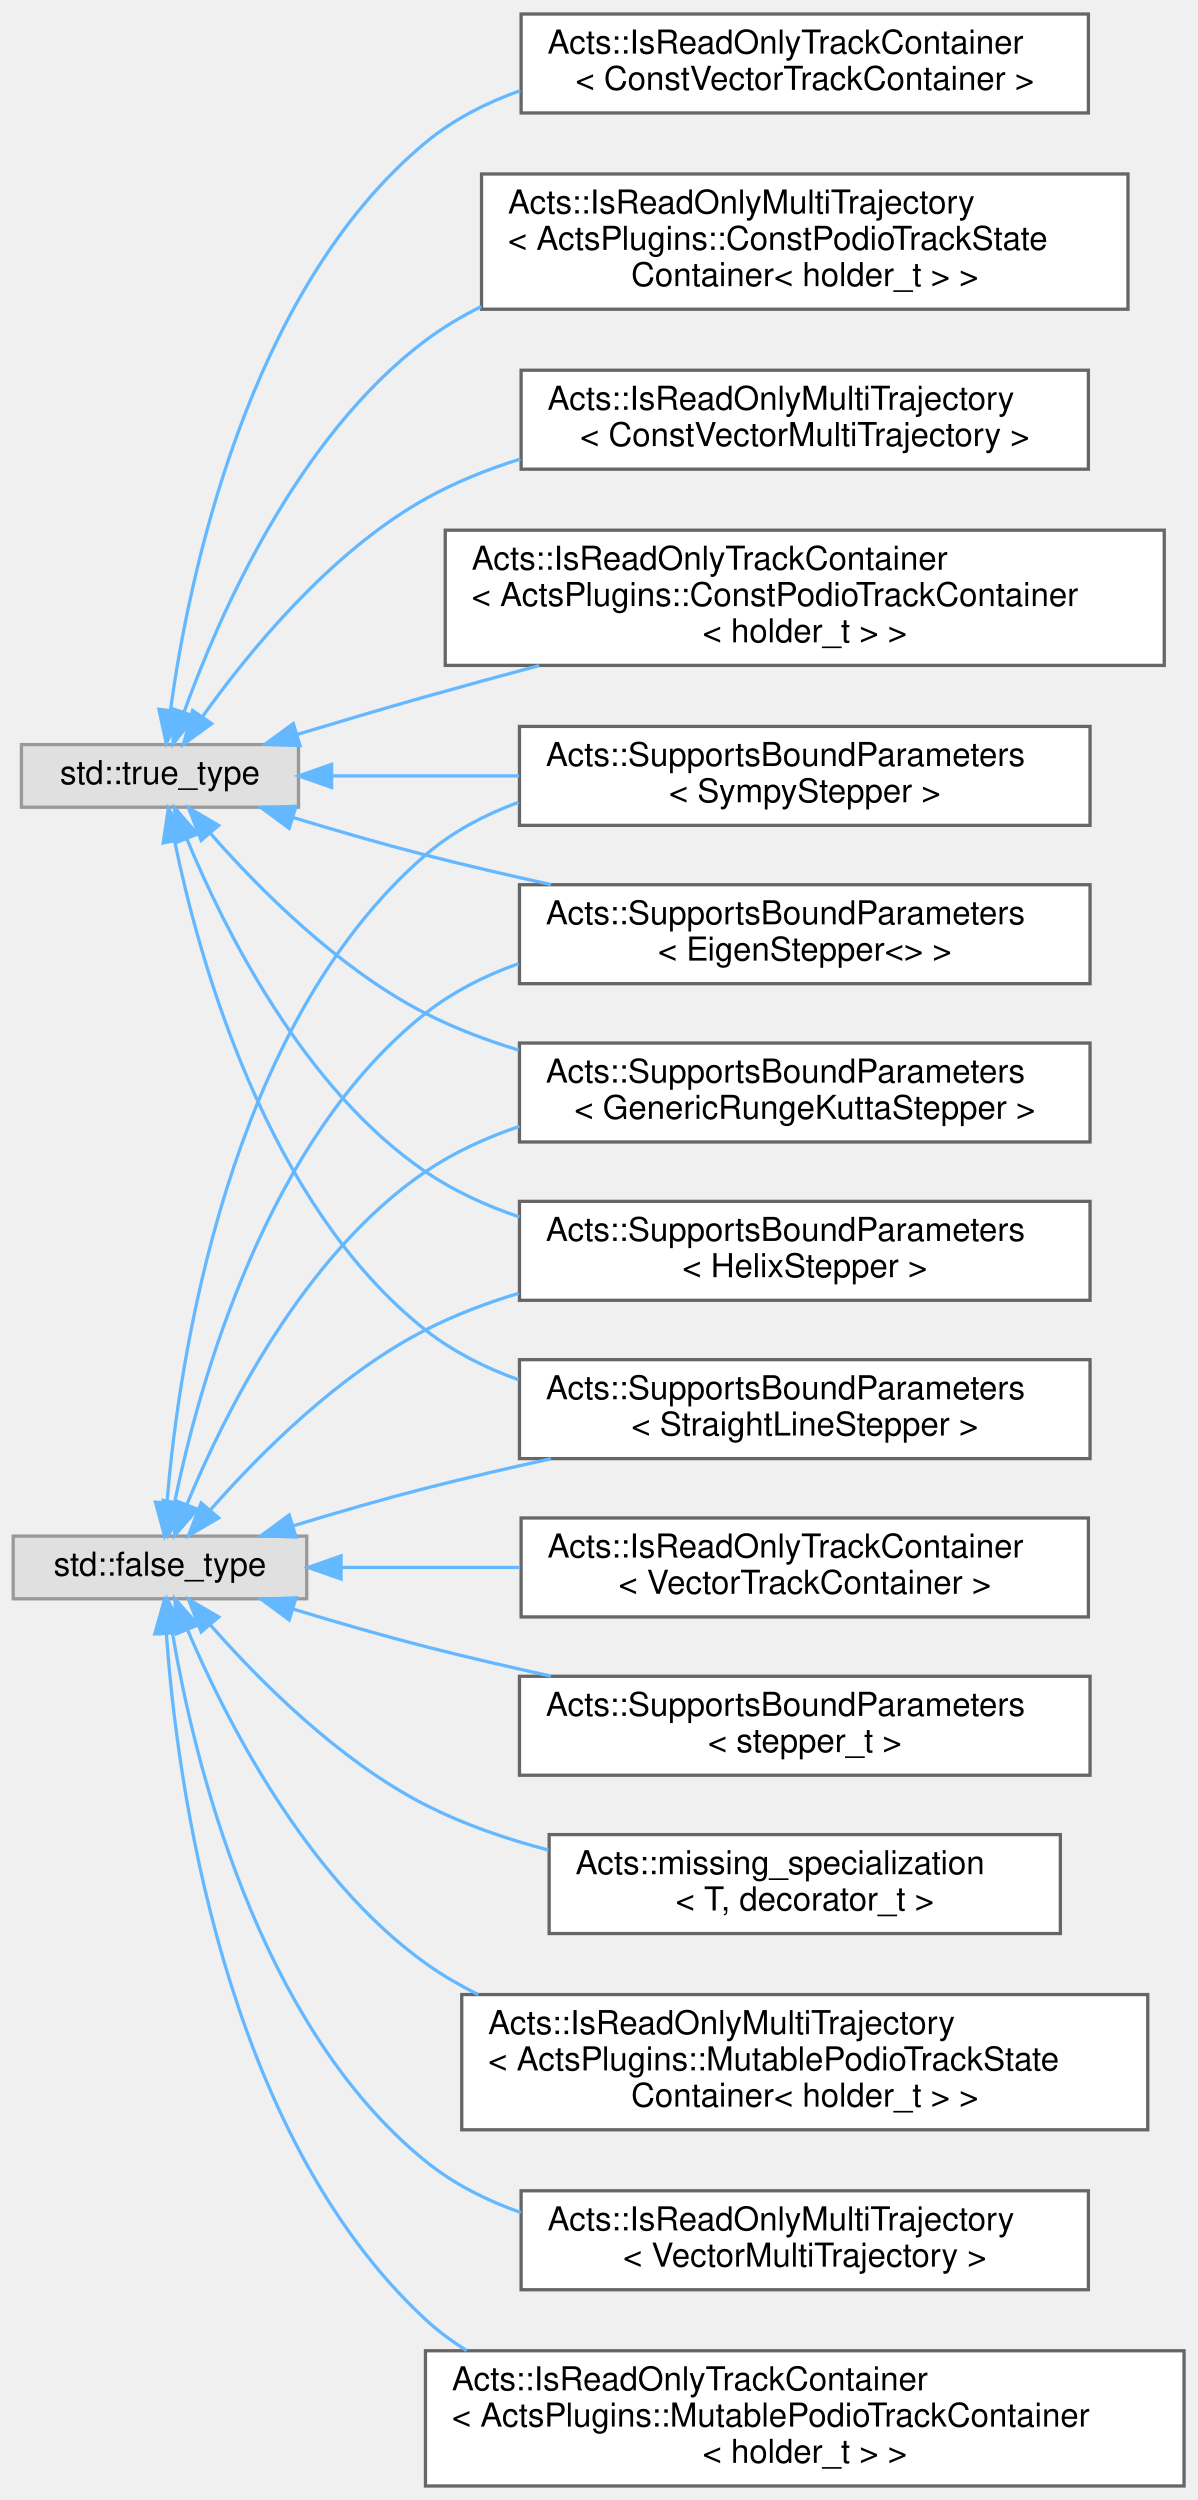
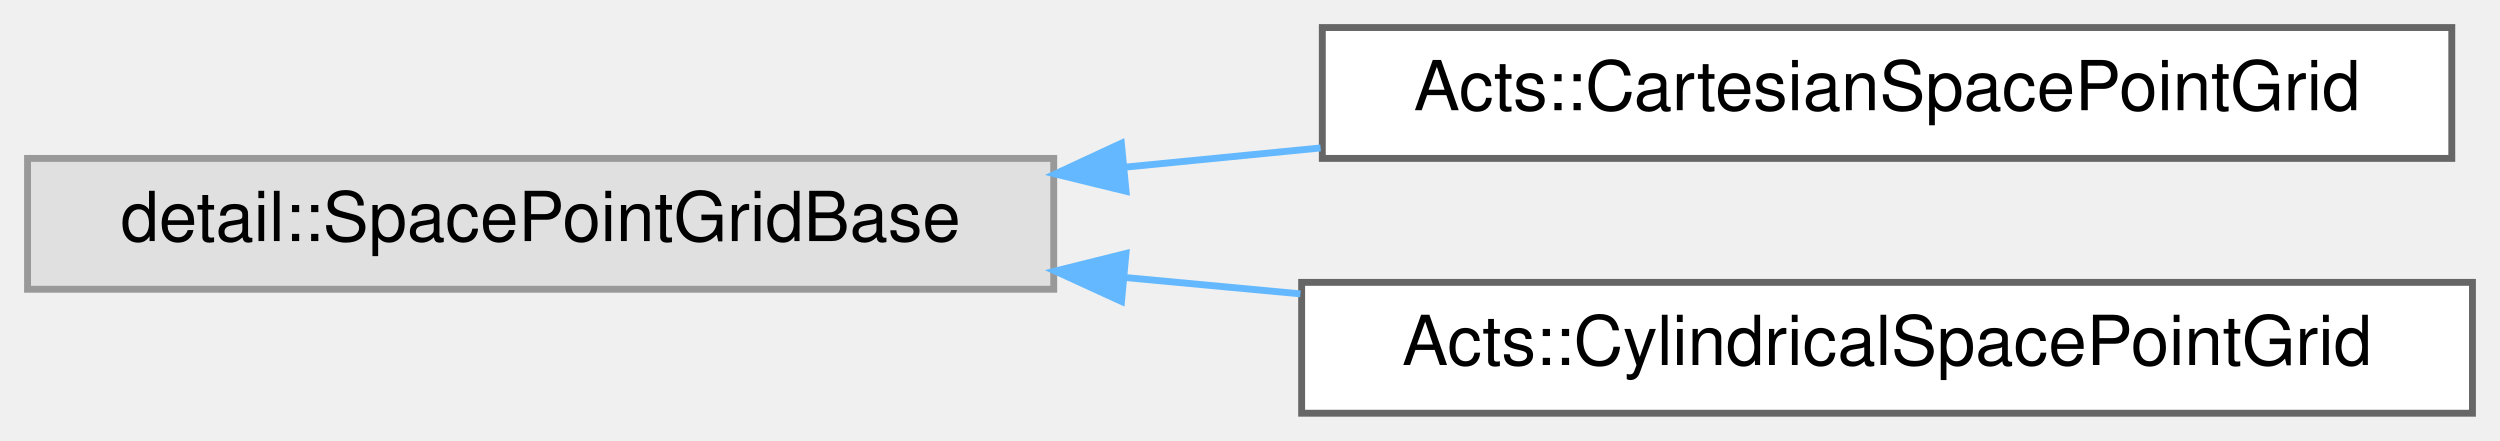
- <svg xmlns="http://www.w3.org/2000/svg" xmlns:xlink="http://www.w3.org/1999/xlink" width="363pt" height="758pt" viewBox="0.00 0.00 363.00 757.50">
-   <g id="graph0" class="graph" transform="scale(1 1) rotate(0) translate(4 753.5)">
+ <svg xmlns="http://www.w3.org/2000/svg" xmlns:xlink="http://www.w3.org/1999/xlink" width="363pt" height="64pt" viewBox="0.00 0.00 363.00 64.00">
+   <g id="graph0" class="graph" transform="scale(1 1) rotate(0) translate(4 60)">
    <g id="Node000000" class="node">
      <g id="a_Node000000">
        <a xlink:title=" ">
-           <polygon fill="#e0e0e0" stroke="#999999" points="89,-288 0,-288 0,-269 89,-269 89,-288" />
-           <text text-anchor="middle" x="44.5" y="-276" font-family="Helvetica,sans-Serif" font-size="10.00">std::false_type</text>
+           <polygon fill="#e0e0e0" stroke="#999999" points="149,-37 0,-37 0,-18 149,-18 149,-37" />
+           <text text-anchor="middle" x="74.5" y="-25" font-family="Helvetica,sans-Serif" font-size="10.00">detail::SpacePointGridBase</text>
        </a>
      </g>
    </g>
    <g id="Node000001" class="node">
      <g id="a_Node000001">
-         <a xlink:href="struct_acts_1_1_supports_bound_parameters_3_01_eigen_stepper_3_4_01_4.html" target="_top" xlink:title=" ">
-           <polygon fill="white" stroke="#666666" points="326.5,-485.5 153.5,-485.5 153.5,-455.5 326.5,-455.5 326.5,-485.5" />
-           <text text-anchor="start" x="161.5" y="-473.5" font-family="Helvetica,sans-Serif" font-size="10.00">Acts::SupportsBoundParameters</text>
-           <text text-anchor="middle" x="240" y="-462.5" font-family="Helvetica,sans-Serif" font-size="10.00">&lt; EigenStepper&lt;&gt; &gt;</text>
+         <a xlink:href="class_acts_1_1_cartesian_space_point_grid.html" target="_top" xlink:title="A cartesian space point grid used for seeding in a cartesian detector geometry.">
+           <polygon fill="white" stroke="#666666" points="352,-56 188,-56 188,-37 352,-37 352,-56" />
+           <text text-anchor="middle" x="270" y="-44" font-family="Helvetica,sans-Serif" font-size="10.00">Acts::CartesianSpacePointGrid</text>
        </a>
      </g>
    </g>
-     <g id="edge309_Node000000_Node000001" class="edge">
-       <g id="a_edge309_Node000000_Node000001">
+     <g id="edge303_Node000000_Node000001" class="edge">
+       <g id="a_edge303_Node000000_Node000001">
        <a xlink:title=" ">
-           <path fill="none" stroke="#63b8ff" d="M48.99,-298.45C56.31,-334.07 76.78,-408.44 125,-446.5 133.34,-453.08 143.05,-457.97 153.22,-461.58" />
-           <polygon fill="#63b8ff" stroke="#63b8ff" points="52.37,-297.5 47.05,-288.34 45.49,-298.82 52.37,-297.5" />
-         </a>
-       </g>
-     </g>
-     <g id="Node000007" class="node">
-       <g id="a_Node000007">
-         <a xlink:href="struct_acts_1_1_supports_bound_parameters_3_01_generic_runge_kutta_stepper_01_4.html" target="_top" xlink:title=" ">
-           <polygon fill="white" stroke="#666666" points="326.5,-437.5 153.5,-437.5 153.5,-407.5 326.5,-407.5 326.5,-437.5" />
-           <text text-anchor="start" x="161.5" y="-425.5" font-family="Helvetica,sans-Serif" font-size="10.00">Acts::SupportsBoundParameters</text>
-           <text text-anchor="middle" x="240" y="-414.5" font-family="Helvetica,sans-Serif" font-size="10.00">&lt; GenericRungeKuttaStepper &gt;</text>
-         </a>
-       </g>
-     </g>
-     <g id="edge310_Node000000_Node000007" class="edge">
-       <g id="a_edge310_Node000000_Node000007">
-         <a xlink:title=" ">
-           <path fill="none" stroke="#63b8ff" d="M52.67,-297.62C63.81,-324.6 87.95,-373.34 125,-398.5 133.62,-404.35 143.38,-408.82 153.48,-412.23" />
-           <polygon fill="#63b8ff" stroke="#63b8ff" points="55.85,-296.15 48.92,-288.14 49.34,-298.72 55.85,-296.15" />
-         </a>
-       </g>
-     </g>
-     <g id="Node000008" class="node">
-       <g id="a_Node000008">
-         <a xlink:href="struct_acts_1_1_supports_bound_parameters_3_01_helix_stepper_01_4.html" target="_top" xlink:title=" ">
-           <polygon fill="white" stroke="#666666" points="326.5,-389.5 153.5,-389.5 153.5,-359.5 326.5,-359.5 326.5,-389.5" />
-           <text text-anchor="start" x="161.5" y="-377.5" font-family="Helvetica,sans-Serif" font-size="10.00">Acts::SupportsBoundParameters</text>
-           <text text-anchor="middle" x="240" y="-366.5" font-family="Helvetica,sans-Serif" font-size="10.00">&lt; HelixStepper &gt;</text>
-         </a>
-       </g>
-     </g>
-     <g id="edge311_Node000000_Node000008" class="edge">
-       <g id="a_edge311_Node000000_Node000008">
-         <a xlink:title=" ">
-           <path fill="none" stroke="#63b8ff" d="M59.9,-296.07C74.53,-312.72 98.73,-337.1 125,-350.5 133.83,-355 143.45,-358.66 153.25,-361.63" />
-           <polygon fill="#63b8ff" stroke="#63b8ff" points="62.31,-293.51 53.16,-288.18 56.99,-298.05 62.31,-293.51" />
-         </a>
-       </g>
-     </g>
-     <g id="Node000009" class="node">
-       <g id="a_Node000009">
-         <a xlink:href="struct_acts_1_1_supports_bound_parameters_3_01_straight_line_stepper_01_4.html" target="_top" xlink:title=" ">
-           <polygon fill="white" stroke="#666666" points="326.5,-341.5 153.5,-341.5 153.5,-311.5 326.5,-311.5 326.5,-341.5" />
-           <text text-anchor="start" x="161.5" y="-329.5" font-family="Helvetica,sans-Serif" font-size="10.00">Acts::SupportsBoundParameters</text>
-           <text text-anchor="middle" x="240" y="-318.5" font-family="Helvetica,sans-Serif" font-size="10.00">&lt; StraightLineStepper &gt;</text>
-         </a>
-       </g>
-     </g>
-     <g id="edge312_Node000000_Node000009" class="edge">
-       <g id="a_edge312_Node000000_Node000009">
-         <a xlink:title=" ">
-           <path fill="none" stroke="#63b8ff" d="M84.98,-291.15C97.69,-295.02 111.88,-299.15 125,-302.5 137.25,-305.63 150.31,-308.66 163.06,-311.46" />
-           <polygon fill="#63b8ff" stroke="#63b8ff" points="85.74,-287.72 75.15,-288.11 83.68,-294.41 85.74,-287.72" />
-         </a>
-       </g>
-     </g>
-     <g id="Node000010" class="node">
-       <g id="a_Node000010">
-         <a xlink:href="struct_acts_1_1_supports_bound_parameters_3_01_sympy_stepper_01_4.html" target="_top" xlink:title=" ">
-           <polygon fill="white" stroke="#666666" points="326.5,-533.5 153.5,-533.5 153.5,-503.5 326.5,-503.5 326.5,-533.5" />
-           <text text-anchor="start" x="161.5" y="-521.5" font-family="Helvetica,sans-Serif" font-size="10.00">Acts::SupportsBoundParameters</text>
-           <text text-anchor="middle" x="240" y="-510.5" font-family="Helvetica,sans-Serif" font-size="10.00">&lt; SympyStepper &gt;</text>
-         </a>
-       </g>
-     </g>
-     <g id="edge313_Node000000_Node000010" class="edge">
-       <g id="a_edge313_Node000000_Node000010">
-         <a xlink:title=" ">
-           <path fill="none" stroke="#63b8ff" d="M46.63,-298.27C50.21,-341.05 64.91,-442.56 125,-494.5 133.19,-501.58 142.93,-506.74 153.22,-510.49" />
-           <polygon fill="#63b8ff" stroke="#63b8ff" points="50.11,-297.79 45.91,-288.06 43.13,-298.29 50.11,-297.79" />
-         </a>
-       </g>
-     </g>
-     <g id="Node000011" class="node">
-       <g id="a_Node000011">
-         <a xlink:href="struct_acts_1_1_is_read_only_multi_trajectory_3_01_acts_plugins_1_1_mutable_podio_track_state_container_3_01holder__t_01_4_01_4.html" target="_top" xlink:title=" ">
-           <polygon fill="white" stroke="#666666" points="344,-149 136,-149 136,-108 344,-108 344,-149" />
-           <text text-anchor="start" x="144" y="-137" font-family="Helvetica,sans-Serif" font-size="10.00">Acts::IsReadOnlyMultiTrajectory</text>
-           <text text-anchor="start" x="144" y="-126" font-family="Helvetica,sans-Serif" font-size="10.00">&lt; ActsPlugins::MutablePodioTrackState</text>
-           <text text-anchor="middle" x="240" y="-115" font-family="Helvetica,sans-Serif" font-size="10.00">Container&lt; holder_t &gt; &gt;</text>
-         </a>
-       </g>
-     </g>
-     <g id="edge314_Node000000_Node000011" class="edge">
-       <g id="a_edge314_Node000000_Node000011">
-         <a xlink:title=" ">
-           <path fill="none" stroke="#63b8ff" d="M52.84,-259.63C64.2,-232.95 88.59,-184.58 125,-158.5 129.99,-154.93 135.38,-151.78 141,-149" />
-           <polygon fill="#63b8ff" stroke="#63b8ff" points="49.55,-258.42 49.01,-269 56.03,-261.07 49.55,-258.42" />
-         </a>
-       </g>
-     </g>
-     <g id="Node000012" class="node">
-       <g id="a_Node000012">
-         <a xlink:href="struct_acts_1_1_is_read_only_multi_trajectory_3_01_vector_multi_trajectory_01_4.html" target="_top" xlink:title=" ">
-           <polygon fill="white" stroke="#666666" points="326,-89.5 154,-89.5 154,-59.5 326,-59.5 326,-89.5" />
-           <text text-anchor="start" x="162" y="-77.5" font-family="Helvetica,sans-Serif" font-size="10.00">Acts::IsReadOnlyMultiTrajectory</text>
-           <text text-anchor="middle" x="240" y="-66.5" font-family="Helvetica,sans-Serif" font-size="10.00">&lt; VectorMultiTrajectory &gt;</text>
-         </a>
-       </g>
-     </g>
-     <g id="edge315_Node000000_Node000012" class="edge">
-       <g id="a_edge315_Node000000_Node000012">
-         <a xlink:title=" ">
-           <path fill="none" stroke="#63b8ff" d="M48.27,-258.72C54.6,-221.27 73.77,-140.03 125,-98.5 133.48,-91.62 143.46,-86.58 153.92,-82.9" />
-           <polygon fill="#63b8ff" stroke="#63b8ff" points="44.77,-258.43 46.69,-268.85 51.69,-259.51 44.77,-258.43" />
-         </a>
-       </g>
-     </g>
-     <g id="Node000013" class="node">
-       <g id="a_Node000013">
-         <a xlink:href="struct_acts_1_1_is_read_only_track_container_3_01_acts_plugins_1_1_mutable_podio_track_container_3_01holder__t_01_4_01_4.html" target="_top" xlink:title=" ">
-           <polygon fill="white" stroke="#666666" points="355,-41 125,-41 125,0 355,0 355,-41" />
-           <text text-anchor="start" x="133" y="-29" font-family="Helvetica,sans-Serif" font-size="10.00">Acts::IsReadOnlyTrackContainer</text>
-           <text text-anchor="start" x="133" y="-18" font-family="Helvetica,sans-Serif" font-size="10.00">&lt; ActsPlugins::MutablePodioTrackContainer</text>
-           <text text-anchor="middle" x="240" y="-7" font-family="Helvetica,sans-Serif" font-size="10.00">&lt; holder_t &gt; &gt;</text>
-         </a>
-       </g>
-     </g>
-     <g id="edge316_Node000000_Node000013" class="edge">
-       <g id="a_edge316_Node000000_Node000013">
-         <a xlink:title=" ">
-           <path fill="none" stroke="#63b8ff" d="M46.43,-258.46C49.6,-214.16 63.56,-107.32 125,-50.5 128.83,-46.96 133.03,-43.82 137.49,-41.05" />
-           <polygon fill="#63b8ff" stroke="#63b8ff" points="42.93,-258.35 45.82,-268.54 49.92,-258.77 42.93,-258.35" />
-         </a>
-       </g>
-     </g>
-     <g id="Node000014" class="node">
-       <g id="a_Node000014">
-         <a xlink:href="struct_acts_1_1_is_read_only_track_container_3_01_vector_track_container_01_4.html" target="_top" xlink:title=" ">
-           <polygon fill="white" stroke="#666666" points="326,-293.5 154,-293.5 154,-263.5 326,-263.5 326,-293.5" />
-           <text text-anchor="start" x="162" y="-281.5" font-family="Helvetica,sans-Serif" font-size="10.00">Acts::IsReadOnlyTrackContainer</text>
-           <text text-anchor="middle" x="240" y="-270.5" font-family="Helvetica,sans-Serif" font-size="10.00">&lt; VectorTrackContainer &gt;</text>
-         </a>
-       </g>
-     </g>
-     <g id="edge317_Node000000_Node000014" class="edge">
-       <g id="a_edge317_Node000000_Node000014">
-         <a xlink:title=" ">
-           <path fill="none" stroke="#63b8ff" d="M99.57,-278.5C116.36,-278.5 135.31,-278.5 153.69,-278.5" />
-           <polygon fill="#63b8ff" stroke="#63b8ff" points="99.41,-275 89.41,-278.5 99.41,-282 99.41,-275" />
-         </a>
-       </g>
-     </g>
-     <g id="Node000015" class="node">
-       <g id="a_Node000015">
-         <a xlink:href="struct_acts_1_1_supports_bound_parameters.html" target="_top" xlink:title=" ">
-           <polygon fill="white" stroke="#666666" points="326.5,-245.5 153.5,-245.5 153.5,-215.5 326.5,-215.5 326.5,-245.5" />
-           <text text-anchor="start" x="161.5" y="-233.5" font-family="Helvetica,sans-Serif" font-size="10.00">Acts::SupportsBoundParameters</text>
-           <text text-anchor="middle" x="240" y="-222.5" font-family="Helvetica,sans-Serif" font-size="10.00">&lt; stepper_t &gt;</text>
-         </a>
-       </g>
-     </g>
-     <g id="edge318_Node000000_Node000015" class="edge">
-       <g id="a_edge318_Node000000_Node000015">
-         <a xlink:title=" ">
-           <path fill="none" stroke="#63b8ff" d="M84.98,-265.85C97.69,-261.98 111.88,-257.85 125,-254.5 137.25,-251.37 150.31,-248.34 163.06,-245.54" />
-           <polygon fill="#63b8ff" stroke="#63b8ff" points="83.68,-262.59 75.15,-268.89 85.74,-269.28 83.68,-262.59" />
-         </a>
-       </g>
-     </g>
-     <g id="Node000016" class="node">
-       <g id="a_Node000016">
-         <a xlink:href="struct_acts_1_1missing__specialization.html" target="_top" xlink:title=" ">
-           <polygon fill="white" stroke="#666666" points="317.5,-197.5 162.5,-197.5 162.5,-167.5 317.5,-167.5 317.5,-197.5" />
-           <text text-anchor="start" x="170.5" y="-185.5" font-family="Helvetica,sans-Serif" font-size="10.00">Acts::missing_specialization</text>
-           <text text-anchor="middle" x="240" y="-174.5" font-family="Helvetica,sans-Serif" font-size="10.00">&lt; T, decorator_t &gt;</text>
-         </a>
-       </g>
-     </g>
-     <g id="edge319_Node000000_Node000016" class="edge">
-       <g id="a_edge319_Node000000_Node000016">
-         <a xlink:title=" ">
-           <path fill="none" stroke="#63b8ff" d="M59.9,-260.93C74.53,-244.28 98.73,-219.9 125,-206.5 136.53,-200.62 149.42,-196.18 162.27,-192.82" />
-           <polygon fill="#63b8ff" stroke="#63b8ff" points="56.99,-258.95 53.16,-268.82 62.31,-263.49 56.99,-258.95" />
+           <path fill="none" stroke="#63b8ff" d="M159.35,-35.73C168.77,-36.66 178.36,-37.6 187.75,-38.52" />
+           <polygon fill="#63b8ff" stroke="#63b8ff" points="159.5,-32.23 149.21,-34.74 158.82,-39.2 159.5,-32.23" />
        </a>
      </g>
    </g>
    <g id="Node000002" class="node">
      <g id="a_Node000002">
-         <a xlink:title=" ">
-           <polygon fill="#e0e0e0" stroke="#999999" points="86.5,-528 2.5,-528 2.5,-509 86.5,-509 86.5,-528" />
-           <text text-anchor="middle" x="44.5" y="-516" font-family="Helvetica,sans-Serif" font-size="10.00">std::true_type</text>
+         <a xlink:href="class_acts_1_1_cylindrical_space_point_grid.html" target="_top" xlink:title="A cylindrical space point grid used for seeding in a cylindrical detector geometry.">
+           <polygon fill="white" stroke="#666666" points="355,-19 185,-19 185,0 355,0 355,-19" />
+           <text text-anchor="middle" x="270" y="-7" font-family="Helvetica,sans-Serif" font-size="10.00">Acts::CylindricalSpacePointGrid</text>
        </a>
      </g>
    </g>
-     <g id="edge324_Node000002_Node000001" class="edge">
-       <g id="a_edge324_Node000002_Node000001">
+     <g id="edge304_Node000000_Node000002" class="edge">
+       <g id="a_edge304_Node000000_Node000002">
        <a xlink:title=" ">
-           <path fill="none" stroke="#63b8ff" d="M84.98,-505.85C97.69,-501.98 111.88,-497.85 125,-494.5 137.25,-491.37 150.31,-488.34 163.06,-485.54" />
-           <polygon fill="#63b8ff" stroke="#63b8ff" points="83.68,-502.59 75.15,-508.89 85.74,-509.28 83.68,-502.59" />
-         </a>
-       </g>
-     </g>
-     <g id="edge325_Node000002_Node000007" class="edge">
-       <g id="a_edge325_Node000002_Node000007">
-         <a xlink:title=" ">
-           <path fill="none" stroke="#63b8ff" d="M59.9,-500.93C74.53,-484.28 98.73,-459.9 125,-446.5 133.83,-442 143.45,-438.34 153.25,-435.37" />
-           <polygon fill="#63b8ff" stroke="#63b8ff" points="56.99,-498.95 53.16,-508.82 62.31,-503.49 56.99,-498.95" />
-         </a>
-       </g>
-     </g>
-     <g id="edge326_Node000002_Node000008" class="edge">
-       <g id="a_edge326_Node000002_Node000008">
-         <a xlink:title=" ">
-           <path fill="none" stroke="#63b8ff" d="M52.67,-499.38C63.81,-472.4 87.95,-423.66 125,-398.5 133.62,-392.65 143.38,-388.18 153.48,-384.77" />
-           <polygon fill="#63b8ff" stroke="#63b8ff" points="49.34,-498.28 48.92,-508.86 55.85,-500.85 49.34,-498.28" />
-         </a>
-       </g>
-     </g>
-     <g id="edge327_Node000002_Node000009" class="edge">
-       <g id="a_edge327_Node000002_Node000009">
-         <a xlink:title=" ">
-           <path fill="none" stroke="#63b8ff" d="M48.99,-498.55C56.31,-462.93 76.78,-388.56 125,-350.5 133.34,-343.92 143.05,-339.03 153.22,-335.42" />
-           <polygon fill="#63b8ff" stroke="#63b8ff" points="45.49,-498.18 47.05,-508.66 52.37,-499.5 45.49,-498.18" />
-         </a>
-       </g>
-     </g>
-     <g id="edge328_Node000002_Node000010" class="edge">
-       <g id="a_edge328_Node000002_Node000010">
-         <a xlink:title=" ">
-           <path fill="none" stroke="#63b8ff" d="M96.98,-518.5C114.33,-518.5 134.17,-518.5 153.42,-518.5" />
-           <polygon fill="#63b8ff" stroke="#63b8ff" points="96.54,-515 86.54,-518.5 96.54,-522 96.54,-515" />
-         </a>
-       </g>
-     </g>
-     <g id="Node000003" class="node">
-       <g id="a_Node000003">
-         <a xlink:href="struct_acts_1_1_is_read_only_multi_trajectory_3_01_acts_plugins_1_1_const_podio_track_state_container_3_01holder__t_01_4_01_4.html" target="_top" xlink:title=" ">
-           <polygon fill="white" stroke="#666666" points="338,-701 142,-701 142,-660 338,-660 338,-701" />
-           <text text-anchor="start" x="150" y="-689" font-family="Helvetica,sans-Serif" font-size="10.00">Acts::IsReadOnlyMultiTrajectory</text>
-           <text text-anchor="start" x="150" y="-678" font-family="Helvetica,sans-Serif" font-size="10.00">&lt; ActsPlugins::ConstPodioTrackState</text>
-           <text text-anchor="middle" x="240" y="-667" font-family="Helvetica,sans-Serif" font-size="10.00">Container&lt; holder_t &gt; &gt;</text>
-         </a>
-       </g>
-     </g>
-     <g id="edge320_Node000002_Node000003" class="edge">
-       <g id="a_edge320_Node000002_Node000003">
-         <a xlink:title=" ">
-           <path fill="none" stroke="#63b8ff" d="M51.86,-538C62.35,-567.04 86.08,-621.34 125,-650.5 130.24,-654.43 135.95,-657.84 141.94,-660.81" />
-           <polygon fill="#63b8ff" stroke="#63b8ff" points="55.05,-536.53 48.48,-528.21 48.44,-538.81 55.05,-536.53" />
-         </a>
-       </g>
-     </g>
-     <g id="Node000004" class="node">
-       <g id="a_Node000004">
-         <a xlink:href="struct_acts_1_1_is_read_only_multi_trajectory_3_01_const_vector_multi_trajectory_01_4.html" target="_top" xlink:title=" ">
-           <polygon fill="white" stroke="#666666" points="326,-641.5 154,-641.5 154,-611.5 326,-611.5 326,-641.5" />
-           <text text-anchor="start" x="162" y="-629.5" font-family="Helvetica,sans-Serif" font-size="10.00">Acts::IsReadOnlyMultiTrajectory</text>
-           <text text-anchor="middle" x="240" y="-618.5" font-family="Helvetica,sans-Serif" font-size="10.00">&lt; ConstVectorMultiTrajectory &gt;</text>
-         </a>
-       </g>
-     </g>
-     <g id="edge321_Node000002_Node000004" class="edge">
-       <g id="a_edge321_Node000002_Node000004">
-         <a xlink:title=" ">
-           <path fill="none" stroke="#63b8ff" d="M57.35,-536.4C71.2,-555.83 95.96,-586.25 125,-602.5 133.91,-607.49 143.75,-611.44 153.79,-614.58" />
-           <polygon fill="#63b8ff" stroke="#63b8ff" points="60.18,-534.34 51.61,-528.09 54.41,-538.31 60.18,-534.34" />
-         </a>
-       </g>
-     </g>
-     <g id="Node000005" class="node">
-       <g id="a_Node000005">
-         <a xlink:href="struct_acts_1_1_is_read_only_track_container_3_01_acts_plugins_1_1_const_podio_track_container_3_01holder__t_01_4_01_4.html" target="_top" xlink:title=" ">
-           <polygon fill="white" stroke="#666666" points="349,-593 131,-593 131,-552 349,-552 349,-593" />
-           <text text-anchor="start" x="139" y="-581" font-family="Helvetica,sans-Serif" font-size="10.00">Acts::IsReadOnlyTrackContainer</text>
-           <text text-anchor="start" x="139" y="-570" font-family="Helvetica,sans-Serif" font-size="10.00">&lt; ActsPlugins::ConstPodioTrackContainer</text>
-           <text text-anchor="middle" x="240" y="-559" font-family="Helvetica,sans-Serif" font-size="10.00">&lt; holder_t &gt; &gt;</text>
-         </a>
-       </g>
-     </g>
-     <g id="edge322_Node000002_Node000005" class="edge">
-       <g id="a_edge322_Node000002_Node000005">
-         <a xlink:title=" ">
-           <path fill="none" stroke="#63b8ff" d="M86.05,-531.05C98.52,-534.82 112.3,-538.91 125,-542.5 136.13,-545.64 147.9,-548.86 159.48,-551.96" />
-           <polygon fill="#63b8ff" stroke="#63b8ff" points="86.97,-527.67 76.38,-528.1 84.93,-534.37 86.97,-527.67" />
-         </a>
-       </g>
-     </g>
-     <g id="Node000006" class="node">
-       <g id="a_Node000006">
-         <a xlink:href="struct_acts_1_1_is_read_only_track_container_3_01_const_vector_track_container_01_4.html" target="_top" xlink:title=" ">
-           <polygon fill="white" stroke="#666666" points="326,-749.5 154,-749.5 154,-719.5 326,-719.5 326,-749.5" />
-           <text text-anchor="start" x="162" y="-737.5" font-family="Helvetica,sans-Serif" font-size="10.00">Acts::IsReadOnlyTrackContainer</text>
-           <text text-anchor="middle" x="240" y="-726.5" font-family="Helvetica,sans-Serif" font-size="10.00">&lt; ConstVectorTrackContainer &gt;</text>
-         </a>
-       </g>
-     </g>
-     <g id="edge323_Node000002_Node000006" class="edge">
-       <g id="a_edge323_Node000002_Node000006">
-         <a xlink:title=" ">
-           <path fill="none" stroke="#63b8ff" d="M47.69,-538.49C53.12,-577.89 70.93,-665.62 125,-710.5 133.4,-717.48 143.33,-722.58 153.77,-726.28" />
-           <polygon fill="#63b8ff" stroke="#63b8ff" points="51.13,-537.82 46.42,-528.33 44.19,-538.68 51.13,-537.82" />
+           <path fill="none" stroke="#63b8ff" d="M159.4,-19.7C167.83,-18.91 176.39,-18.11 184.82,-17.33" />
+           <polygon fill="#63b8ff" stroke="#63b8ff" points="158.84,-16.23 149.21,-20.64 159.49,-23.2 158.84,-16.23" />
        </a>
      </g>
    </g>
  </g>
</svg>
